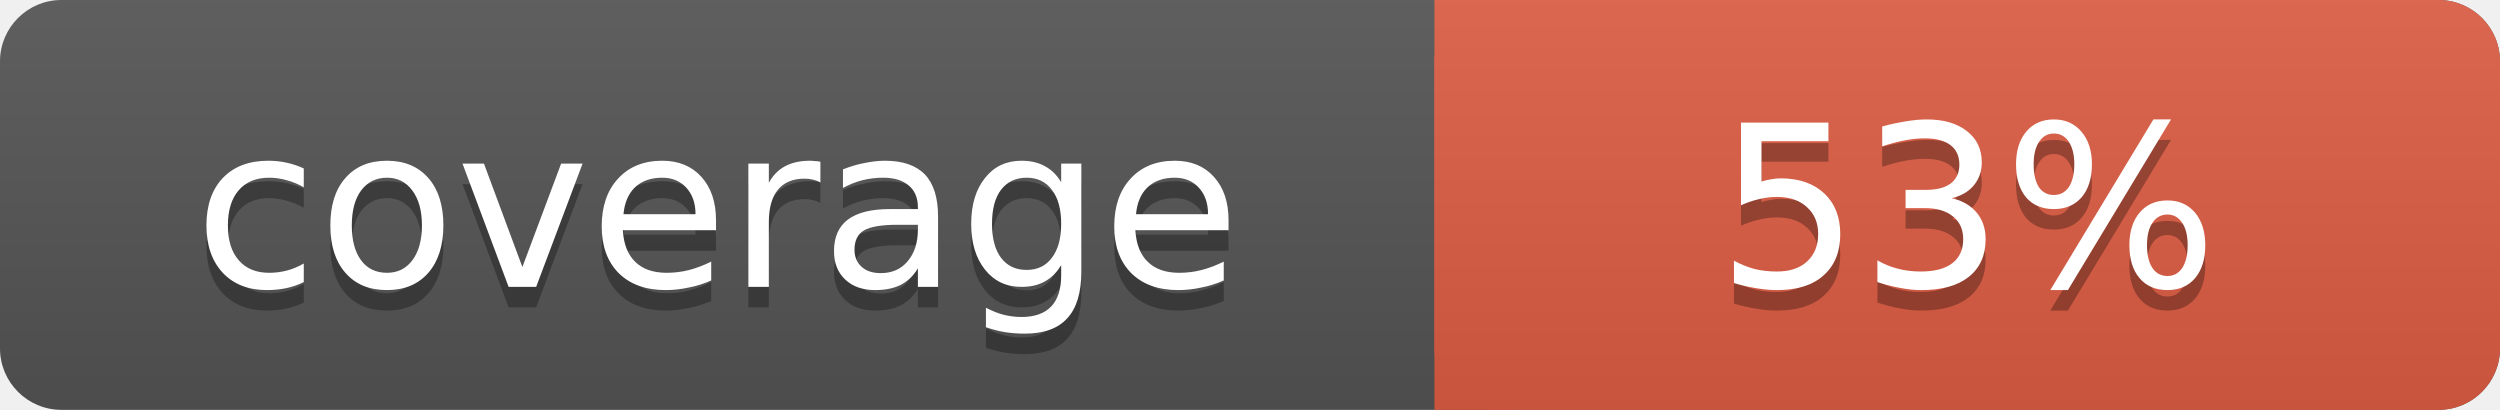
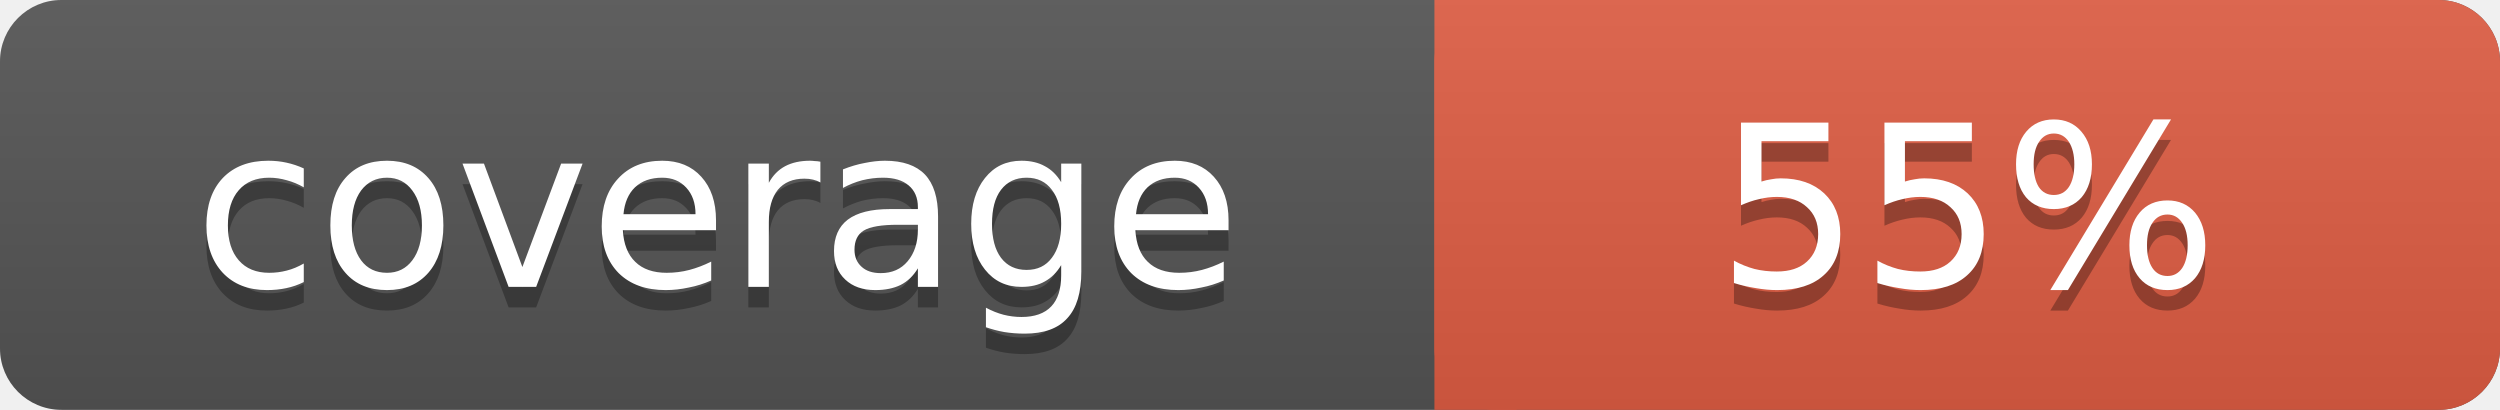
<svg xmlns="http://www.w3.org/2000/svg" width="122" height="20">
  <linearGradient id="s" x2="0" y2="100%">
    <stop offset="0" stop-color="#bbb" stop-opacity=".1" />
    <stop offset="1" stop-opacity=".1" />
  </linearGradient>
  <rect rx="3" width="122" height="20" fill="#555" />
  <rect rx="3" x="70" width="52" height="20" fill="#e05d44" />
  <rect x="70" width="4" height="20" fill="#e05d44" />
  <rect rx="3" width="122" height="20" fill="url(#s)" />
  <g fill="#fff" text-anchor="middle" font-family="DejaVu Sans,Verdana,Geneva,sans-serif" font-size="11">
    <text x="35" y="15" fill="#010101" fill-opacity=".3">coverage</text>
    <text x="35" y="14">coverage</text>
-     <text x="96" y="15" fill="#010101" fill-opacity=".3">53%</text>
-     <text x="96" y="14">53%</text>
+     <text x="96" y="15" fill="#010101" fill-opacity=".3">55%</text>
+     <text x="96" y="14">55%</text>
  </g>
</svg>
